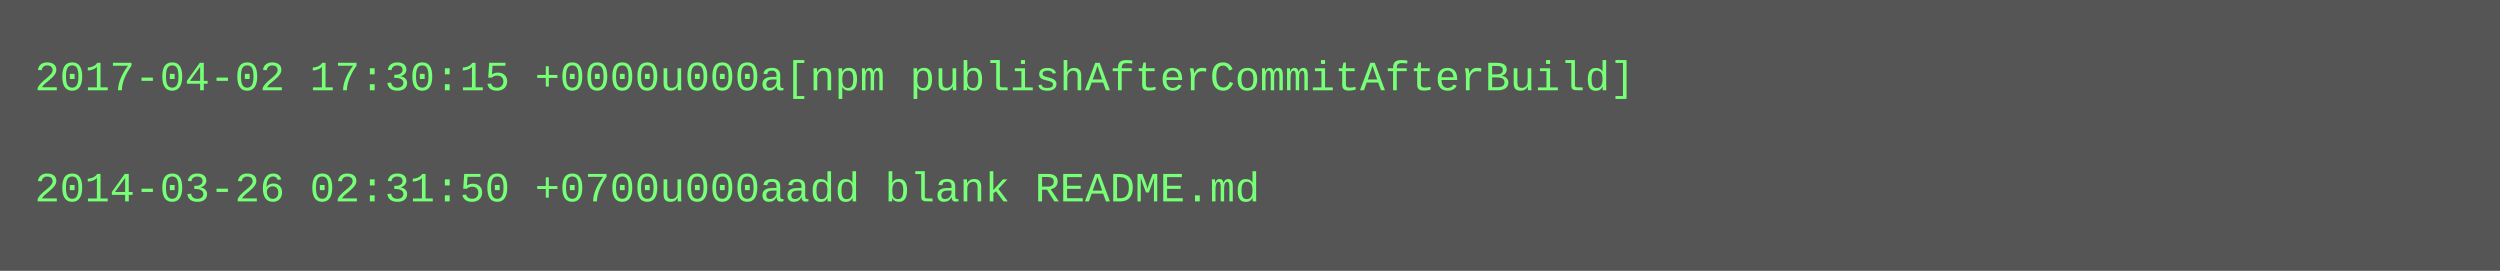
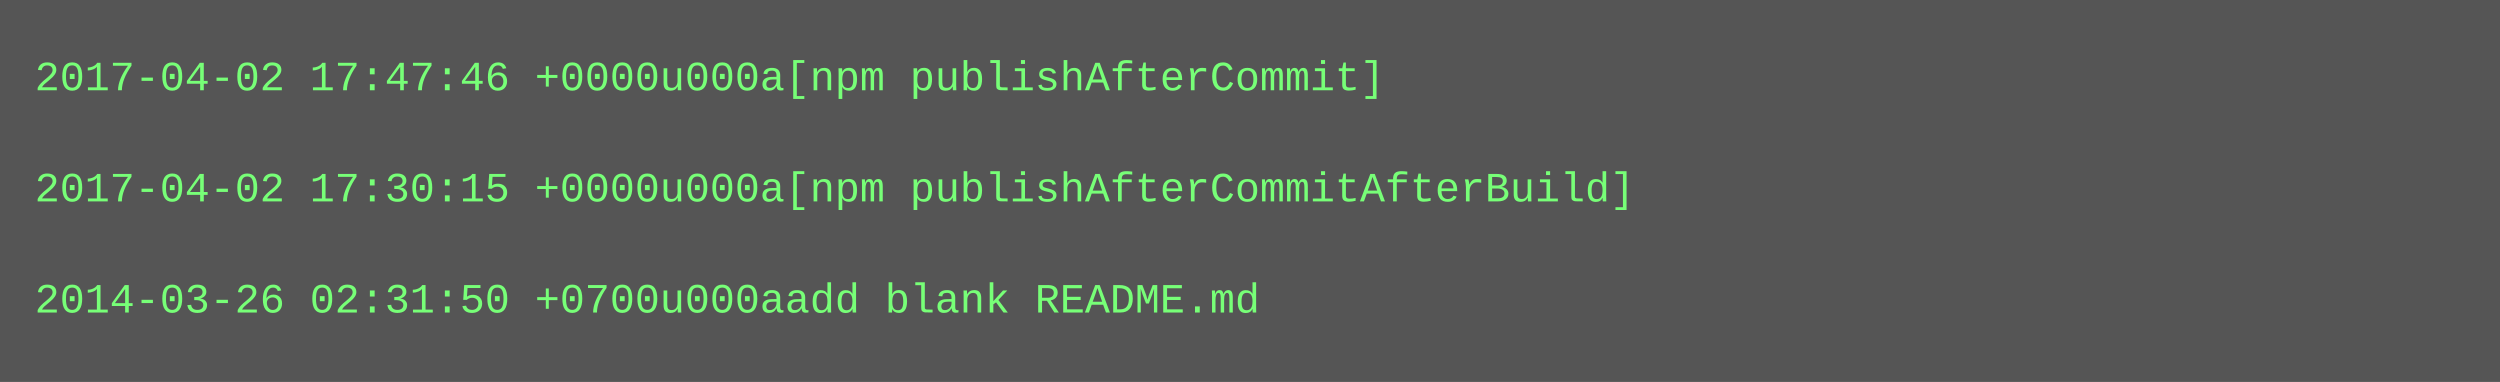
- <svg xmlns="http://www.w3.org/2000/svg" height="78" width="720">
-   <rect height="78" fill="#555" width="720" />
+ <svg xmlns="http://www.w3.org/2000/svg" height="110" width="720">
+   <rect height="110" fill="#555" width="720" />
  <text fill="#7f7" font-family="Courier New" font-size="12" xml:space="preserve">
-     <tspan x="10" y="26">2017-04-02 17:30:15 +0000u000a[npm publishAfterCommitAfterBuild]</tspan>
+     <tspan x="10" y="26">2017-04-02 17:47:46 +0000u000a[npm publishAfterCommit]</tspan>
    <tspan x="10" y="42" />
-     <tspan x="10" y="58">2014-03-26 02:31:50 +0700u000aadd blank README.md</tspan>
+     <tspan x="10" y="58">2017-04-02 17:30:15 +0000u000a[npm publishAfterCommitAfterBuild]</tspan>
+     <tspan x="10" y="74" />
+     <tspan x="10" y="90">2014-03-26 02:31:50 +0700u000aadd blank README.md</tspan>
  </text>
</svg>
